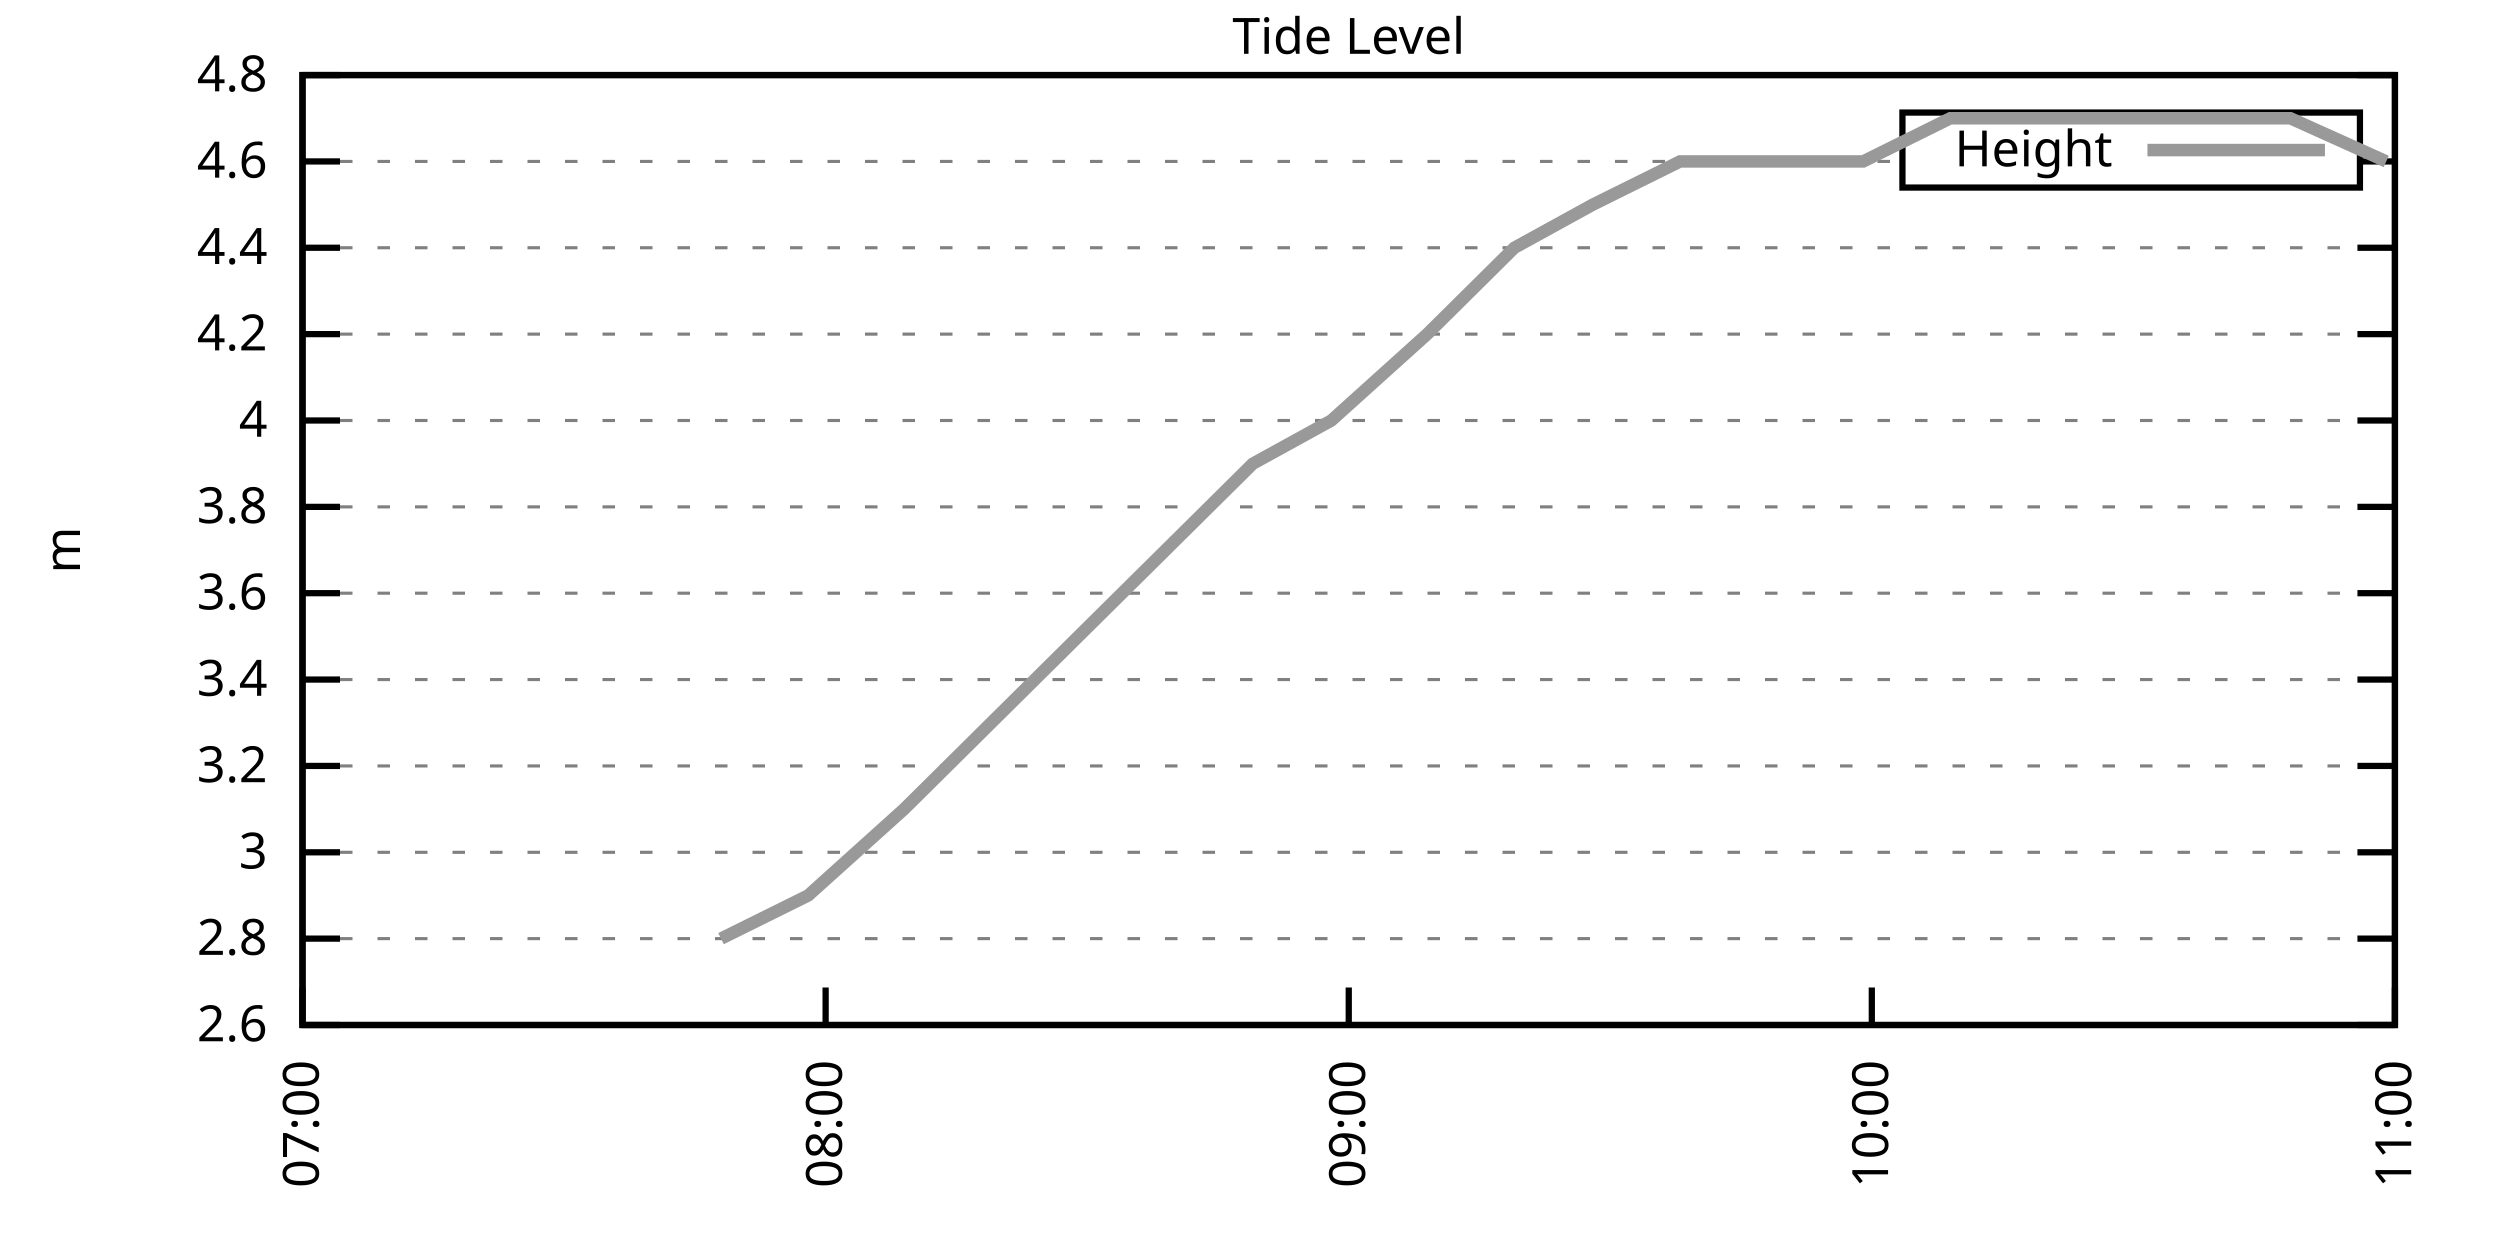
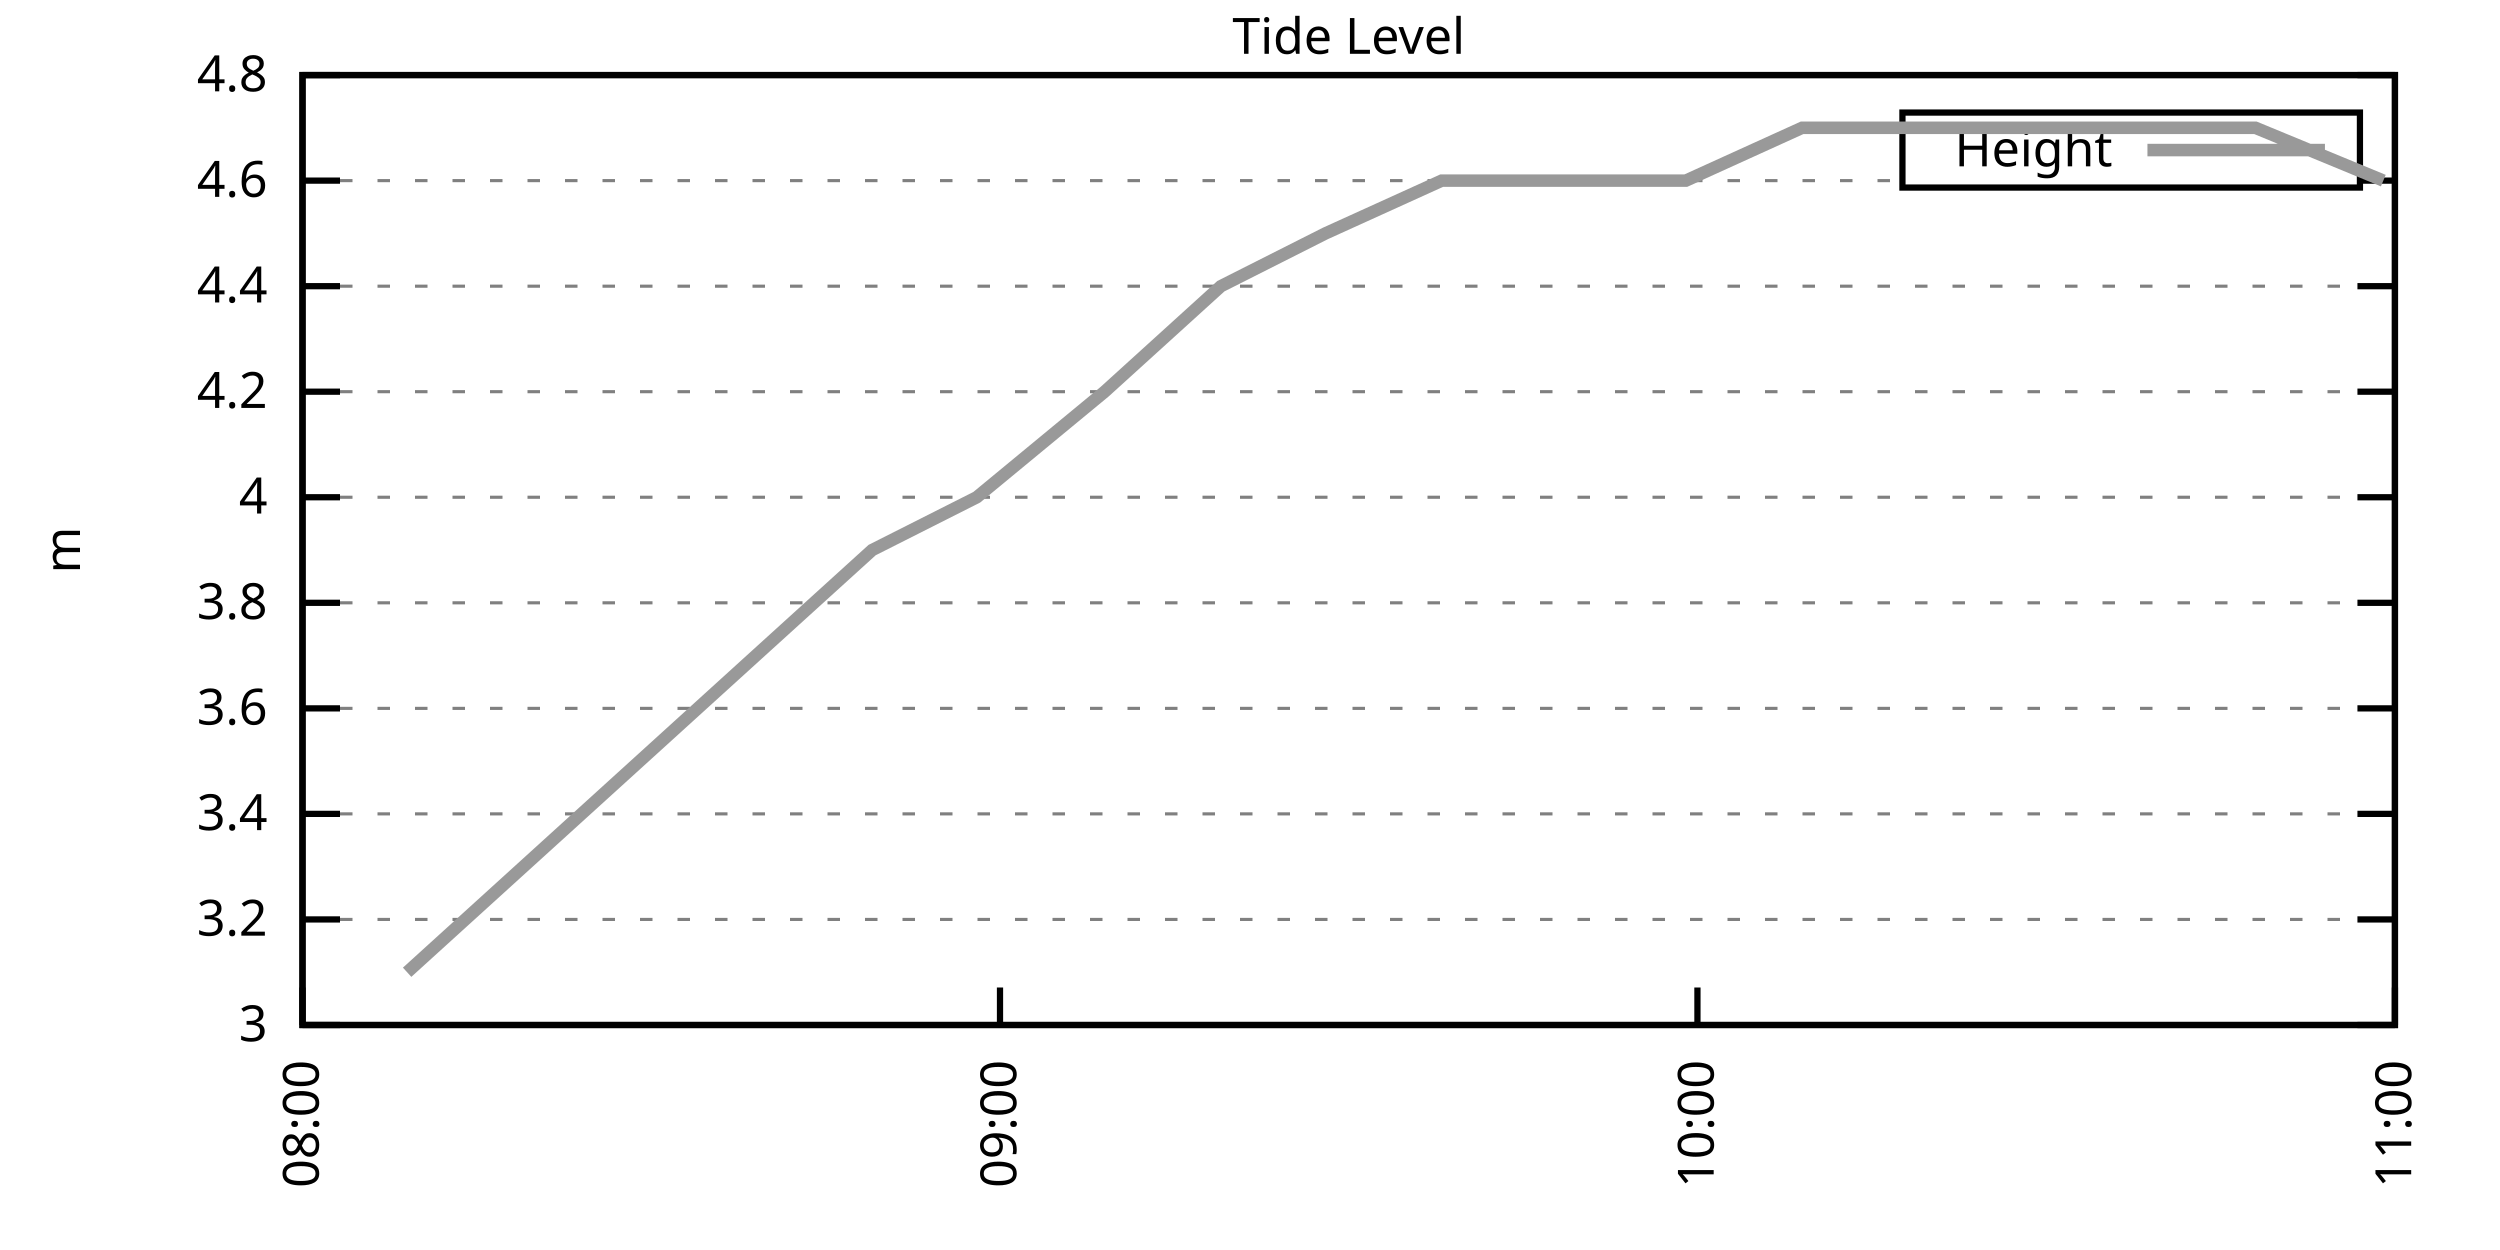
<svg xmlns="http://www.w3.org/2000/svg" xmlns:xlink="http://www.w3.org/1999/xlink" width="400" height="200" viewBox="0 0 400 200">
  <g id="gnuplot_canvas">
    <rect x="0" y="0" width="400" height="200" fill="none" />
    <defs>
      <circle id="gpDot" r="0.5" stroke-width="0.5" stroke="currentColor" />
      <path id="gpPt0" stroke-width="0.333" stroke="currentColor" d="M-1,0 h2 M0,-1 v2" />
      <path id="gpPt1" stroke-width="0.333" stroke="currentColor" d="M-1,-1 L1,1 M1,-1 L-1,1" />
      <path id="gpPt2" stroke-width="0.333" stroke="currentColor" d="M-1,0 L1,0 M0,-1 L0,1 M-1,-1 L1,1 M-1,1 L1,-1" />
      <rect id="gpPt3" stroke-width="0.333" stroke="currentColor" x="-1" y="-1" width="2" height="2" />
      <rect id="gpPt4" stroke-width="0.333" stroke="currentColor" fill="currentColor" x="-1" y="-1" width="2" height="2" />
      <circle id="gpPt5" stroke-width="0.333" stroke="currentColor" cx="0" cy="0" r="1" />
      <use xlink:href="#gpPt5" id="gpPt6" fill="currentColor" stroke="none" />
      <path id="gpPt7" stroke-width="0.333" stroke="currentColor" d="M0,-1.33 L-1.33,0.67 L1.33,0.67 z" />
      <use xlink:href="#gpPt7" id="gpPt8" fill="currentColor" stroke="none" />
      <use xlink:href="#gpPt7" id="gpPt9" stroke="currentColor" transform="rotate(180)" />
      <use xlink:href="#gpPt9" id="gpPt10" fill="currentColor" stroke="none" />
      <use xlink:href="#gpPt3" id="gpPt11" stroke="currentColor" transform="rotate(45)" />
      <use xlink:href="#gpPt11" id="gpPt12" fill="currentColor" stroke="none" />
      <path id="gpPt13" stroke-width="0.333" stroke="currentColor" d="M0,1.330 L1.265,0.411 L0.782,-1.067 L-0.782,-1.076 L-1.265,0.411 z" />
      <use xlink:href="#gpPt13" id="gpPt14" fill="currentColor" stroke="none" />
      <filter id="textbox" filterUnits="objectBoundingBox" x="0" y="0" height="1" width="1">
        <feFlood flood-color="white" flood-opacity="1" result="bgnd" />
        <feComposite in="SourceGraphic" in2="bgnd" operator="atop" />
      </filter>
      <filter id="greybox" filterUnits="objectBoundingBox" x="0" y="0" height="1" width="1">
        <feFlood flood-color="lightgrey" flood-opacity="1" result="grey" />
        <feComposite in="SourceGraphic" in2="grey" operator="atop" />
      </filter>
    </defs>
    <g fill="none" color="white" stroke="currentColor" stroke-width="1.00" stroke-linecap="butt" stroke-linejoin="miter">
</g>
    <g fill="none" color="black" stroke="currentColor" stroke-width="1.00" stroke-linecap="butt" stroke-linejoin="miter">
      <g stroke="none" shape-rendering="crispEdges">
        <polygon fill="rgb(255, 255, 255)" points="48.40,164.00 383.18,164.00 383.18,12.02 48.40,12.02 " />
      </g>
    </g>
    <g fill="none" color="black" stroke="currentColor" stroke-width="1.00" stroke-linecap="butt" stroke-linejoin="miter">
</g>
    <g fill="none" color="black" stroke="black" stroke-width="0.50" stroke-linecap="butt" stroke-linejoin="miter">
</g>
    <g fill="none" color="gray" stroke="currentColor" stroke-width="0.50" stroke-linecap="butt" stroke-linejoin="miter">
      <path stroke="gray" stroke-dasharray="2,4" class="gridline" d="M48.40,164.00 L383.19,164.00  " />
    </g>
    <g fill="none" color="gray" stroke="gray" stroke-width="1.00" stroke-linecap="butt" stroke-linejoin="miter">
</g>
    <g fill="none" color="black" stroke="currentColor" stroke-width="1.00" stroke-linecap="butt" stroke-linejoin="miter">
      <path stroke="black" d="M48.40,164.00 L54.40,164.00 M383.19,164.00 L377.19,164.00  " />
      <g transform="translate(42.80,166.60)" stroke="none" fill="black" font-family="Sans" font-size="8.00" text-anchor="end">
        <text>
-           <tspan font-family="Sans"> 2.6</tspan>
-         </text>
-       </g>
-     </g>
-     <g fill="none" color="black" stroke="currentColor" stroke-width="1.00" stroke-linecap="butt" stroke-linejoin="miter">
- </g>
-     <g fill="none" color="black" stroke="black" stroke-width="0.50" stroke-linecap="butt" stroke-linejoin="miter">
- </g>
-     <g fill="none" color="gray" stroke="currentColor" stroke-width="0.50" stroke-linecap="butt" stroke-linejoin="miter">
-       <path stroke="gray" stroke-dasharray="2,4" class="gridline" d="M48.40,150.18 L383.19,150.18  " />
-     </g>
-     <g fill="none" color="gray" stroke="gray" stroke-width="1.00" stroke-linecap="butt" stroke-linejoin="miter">
- </g>
-     <g fill="none" color="black" stroke="currentColor" stroke-width="1.00" stroke-linecap="butt" stroke-linejoin="miter">
-       <path stroke="black" d="M48.40,150.18 L54.40,150.18 M383.19,150.18 L377.19,150.18  " />
-       <g transform="translate(42.80,152.78)" stroke="none" fill="black" font-family="Sans" font-size="8.00" text-anchor="end">
-         <text>
-           <tspan font-family="Sans"> 2.8</tspan>
-         </text>
-       </g>
-     </g>
-     <g fill="none" color="black" stroke="currentColor" stroke-width="1.00" stroke-linecap="butt" stroke-linejoin="miter">
- </g>
-     <g fill="none" color="black" stroke="black" stroke-width="0.50" stroke-linecap="butt" stroke-linejoin="miter">
- </g>
-     <g fill="none" color="gray" stroke="currentColor" stroke-width="0.50" stroke-linecap="butt" stroke-linejoin="miter">
-       <path stroke="gray" stroke-dasharray="2,4" class="gridline" d="M48.40,136.37 L383.19,136.37  " />
-     </g>
-     <g fill="none" color="gray" stroke="gray" stroke-width="1.00" stroke-linecap="butt" stroke-linejoin="miter">
- </g>
-     <g fill="none" color="black" stroke="currentColor" stroke-width="1.00" stroke-linecap="butt" stroke-linejoin="miter">
-       <path stroke="black" d="M48.40,136.37 L54.40,136.37 M383.19,136.37 L377.19,136.37  " />
-       <g transform="translate(42.80,138.97)" stroke="none" fill="black" font-family="Sans" font-size="8.00" text-anchor="end">
-         <text>
          <tspan font-family="Sans"> 3</tspan>
        </text>
      </g>
    </g>
    <g fill="none" color="black" stroke="currentColor" stroke-width="1.00" stroke-linecap="butt" stroke-linejoin="miter">
</g>
    <g fill="none" color="black" stroke="black" stroke-width="0.50" stroke-linecap="butt" stroke-linejoin="miter">
</g>
    <g fill="none" color="gray" stroke="currentColor" stroke-width="0.50" stroke-linecap="butt" stroke-linejoin="miter">
-       <path stroke="gray" stroke-dasharray="2,4" class="gridline" d="M48.40,122.55 L383.19,122.55  " />
-     </g>
-     <g fill="none" color="gray" stroke="gray" stroke-width="1.00" stroke-linecap="butt" stroke-linejoin="miter">
- </g>
-     <g fill="none" color="black" stroke="currentColor" stroke-width="1.00" stroke-linecap="butt" stroke-linejoin="miter">
-       <path stroke="black" d="M48.40,122.55 L54.40,122.55 M383.19,122.55 L377.19,122.55  " />
-       <g transform="translate(42.80,125.15)" stroke="none" fill="black" font-family="Sans" font-size="8.00" text-anchor="end">
+       <path stroke="gray" stroke-dasharray="2,4" class="gridline" d="M48.40,147.11 L383.19,147.11  " />
+     </g>
+     <g fill="none" color="gray" stroke="gray" stroke-width="1.00" stroke-linecap="butt" stroke-linejoin="miter">
+ </g>
+     <g fill="none" color="black" stroke="currentColor" stroke-width="1.00" stroke-linecap="butt" stroke-linejoin="miter">
+       <path stroke="black" d="M48.40,147.11 L54.40,147.11 M383.19,147.11 L377.19,147.11  " />
+       <g transform="translate(42.80,149.71)" stroke="none" fill="black" font-family="Sans" font-size="8.00" text-anchor="end">
        <text>
          <tspan font-family="Sans"> 3.2</tspan>
        </text>
      </g>
    </g>
    <g fill="none" color="black" stroke="currentColor" stroke-width="1.00" stroke-linecap="butt" stroke-linejoin="miter">
</g>
    <g fill="none" color="black" stroke="black" stroke-width="0.50" stroke-linecap="butt" stroke-linejoin="miter">
</g>
    <g fill="none" color="gray" stroke="currentColor" stroke-width="0.50" stroke-linecap="butt" stroke-linejoin="miter">
-       <path stroke="gray" stroke-dasharray="2,4" class="gridline" d="M48.40,108.73 L383.19,108.73  " />
-     </g>
-     <g fill="none" color="gray" stroke="gray" stroke-width="1.00" stroke-linecap="butt" stroke-linejoin="miter">
- </g>
-     <g fill="none" color="black" stroke="currentColor" stroke-width="1.00" stroke-linecap="butt" stroke-linejoin="miter">
-       <path stroke="black" d="M48.40,108.73 L54.40,108.73 M383.19,108.73 L377.19,108.73  " />
-       <g transform="translate(42.80,111.33)" stroke="none" fill="black" font-family="Sans" font-size="8.00" text-anchor="end">
+       <path stroke="gray" stroke-dasharray="2,4" class="gridline" d="M48.40,130.22 L383.19,130.22  " />
+     </g>
+     <g fill="none" color="gray" stroke="gray" stroke-width="1.00" stroke-linecap="butt" stroke-linejoin="miter">
+ </g>
+     <g fill="none" color="black" stroke="currentColor" stroke-width="1.00" stroke-linecap="butt" stroke-linejoin="miter">
+       <path stroke="black" d="M48.40,130.22 L54.40,130.22 M383.19,130.22 L377.19,130.22  " />
+       <g transform="translate(42.80,132.82)" stroke="none" fill="black" font-family="Sans" font-size="8.00" text-anchor="end">
        <text>
          <tspan font-family="Sans"> 3.4</tspan>
        </text>
      </g>
    </g>
    <g fill="none" color="black" stroke="currentColor" stroke-width="1.00" stroke-linecap="butt" stroke-linejoin="miter">
</g>
    <g fill="none" color="black" stroke="black" stroke-width="0.50" stroke-linecap="butt" stroke-linejoin="miter">
</g>
    <g fill="none" color="gray" stroke="currentColor" stroke-width="0.50" stroke-linecap="butt" stroke-linejoin="miter">
-       <path stroke="gray" stroke-dasharray="2,4" class="gridline" d="M48.40,94.91 L383.19,94.91  " />
-     </g>
-     <g fill="none" color="gray" stroke="gray" stroke-width="1.00" stroke-linecap="butt" stroke-linejoin="miter">
- </g>
-     <g fill="none" color="black" stroke="currentColor" stroke-width="1.00" stroke-linecap="butt" stroke-linejoin="miter">
-       <path stroke="black" d="M48.40,94.91 L54.40,94.91 M383.19,94.91 L377.19,94.91  " />
-       <g transform="translate(42.80,97.51)" stroke="none" fill="black" font-family="Sans" font-size="8.00" text-anchor="end">
+       <path stroke="gray" stroke-dasharray="2,4" class="gridline" d="M48.40,113.34 L383.19,113.34  " />
+     </g>
+     <g fill="none" color="gray" stroke="gray" stroke-width="1.00" stroke-linecap="butt" stroke-linejoin="miter">
+ </g>
+     <g fill="none" color="black" stroke="currentColor" stroke-width="1.00" stroke-linecap="butt" stroke-linejoin="miter">
+       <path stroke="black" d="M48.40,113.34 L54.40,113.34 M383.19,113.34 L377.19,113.34  " />
+       <g transform="translate(42.80,115.94)" stroke="none" fill="black" font-family="Sans" font-size="8.00" text-anchor="end">
        <text>
          <tspan font-family="Sans"> 3.6</tspan>
        </text>
      </g>
    </g>
    <g fill="none" color="black" stroke="currentColor" stroke-width="1.00" stroke-linecap="butt" stroke-linejoin="miter">
</g>
    <g fill="none" color="black" stroke="black" stroke-width="0.50" stroke-linecap="butt" stroke-linejoin="miter">
</g>
    <g fill="none" color="gray" stroke="currentColor" stroke-width="0.50" stroke-linecap="butt" stroke-linejoin="miter">
-       <path stroke="gray" stroke-dasharray="2,4" class="gridline" d="M48.40,81.10 L383.19,81.10  " />
-     </g>
-     <g fill="none" color="gray" stroke="gray" stroke-width="1.00" stroke-linecap="butt" stroke-linejoin="miter">
- </g>
-     <g fill="none" color="black" stroke="currentColor" stroke-width="1.00" stroke-linecap="butt" stroke-linejoin="miter">
-       <path stroke="black" d="M48.40,81.10 L54.40,81.10 M383.19,81.10 L377.19,81.10  " />
-       <g transform="translate(42.80,83.70)" stroke="none" fill="black" font-family="Sans" font-size="8.00" text-anchor="end">
+       <path stroke="gray" stroke-dasharray="2,4" class="gridline" d="M48.40,96.45 L383.19,96.45  " />
+     </g>
+     <g fill="none" color="gray" stroke="gray" stroke-width="1.00" stroke-linecap="butt" stroke-linejoin="miter">
+ </g>
+     <g fill="none" color="black" stroke="currentColor" stroke-width="1.00" stroke-linecap="butt" stroke-linejoin="miter">
+       <path stroke="black" d="M48.40,96.45 L54.40,96.45 M383.19,96.45 L377.19,96.45  " />
+       <g transform="translate(42.80,99.05)" stroke="none" fill="black" font-family="Sans" font-size="8.00" text-anchor="end">
        <text>
          <tspan font-family="Sans"> 3.8</tspan>
        </text>
      </g>
    </g>
    <g fill="none" color="black" stroke="currentColor" stroke-width="1.00" stroke-linecap="butt" stroke-linejoin="miter">
</g>
    <g fill="none" color="black" stroke="black" stroke-width="0.50" stroke-linecap="butt" stroke-linejoin="miter">
</g>
    <g fill="none" color="gray" stroke="currentColor" stroke-width="0.50" stroke-linecap="butt" stroke-linejoin="miter">
-       <path stroke="gray" stroke-dasharray="2,4" class="gridline" d="M48.40,67.28 L383.19,67.28  " />
-     </g>
-     <g fill="none" color="gray" stroke="gray" stroke-width="1.00" stroke-linecap="butt" stroke-linejoin="miter">
- </g>
-     <g fill="none" color="black" stroke="currentColor" stroke-width="1.00" stroke-linecap="butt" stroke-linejoin="miter">
-       <path stroke="black" d="M48.40,67.28 L54.40,67.28 M383.19,67.28 L377.19,67.28  " />
-       <g transform="translate(42.80,69.88)" stroke="none" fill="black" font-family="Sans" font-size="8.00" text-anchor="end">
+       <path stroke="gray" stroke-dasharray="2,4" class="gridline" d="M48.40,79.56 L383.19,79.56  " />
+     </g>
+     <g fill="none" color="gray" stroke="gray" stroke-width="1.00" stroke-linecap="butt" stroke-linejoin="miter">
+ </g>
+     <g fill="none" color="black" stroke="currentColor" stroke-width="1.00" stroke-linecap="butt" stroke-linejoin="miter">
+       <path stroke="black" d="M48.40,79.56 L54.40,79.56 M383.19,79.56 L377.19,79.56  " />
+       <g transform="translate(42.80,82.16)" stroke="none" fill="black" font-family="Sans" font-size="8.00" text-anchor="end">
        <text>
          <tspan font-family="Sans"> 4</tspan>
        </text>
      </g>
    </g>
    <g fill="none" color="black" stroke="currentColor" stroke-width="1.00" stroke-linecap="butt" stroke-linejoin="miter">
</g>
    <g fill="none" color="black" stroke="black" stroke-width="0.50" stroke-linecap="butt" stroke-linejoin="miter">
</g>
    <g fill="none" color="gray" stroke="currentColor" stroke-width="0.50" stroke-linecap="butt" stroke-linejoin="miter">
-       <path stroke="gray" stroke-dasharray="2,4" class="gridline" d="M48.40,53.46 L383.19,53.46  " />
-     </g>
-     <g fill="none" color="gray" stroke="gray" stroke-width="1.00" stroke-linecap="butt" stroke-linejoin="miter">
- </g>
-     <g fill="none" color="black" stroke="currentColor" stroke-width="1.00" stroke-linecap="butt" stroke-linejoin="miter">
-       <path stroke="black" d="M48.40,53.46 L54.40,53.46 M383.19,53.46 L377.19,53.46  " />
-       <g transform="translate(42.80,56.06)" stroke="none" fill="black" font-family="Sans" font-size="8.00" text-anchor="end">
+       <path stroke="gray" stroke-dasharray="2,4" class="gridline" d="M48.40,62.67 L383.19,62.67  " />
+     </g>
+     <g fill="none" color="gray" stroke="gray" stroke-width="1.00" stroke-linecap="butt" stroke-linejoin="miter">
+ </g>
+     <g fill="none" color="black" stroke="currentColor" stroke-width="1.00" stroke-linecap="butt" stroke-linejoin="miter">
+       <path stroke="black" d="M48.40,62.67 L54.40,62.67 M383.19,62.67 L377.19,62.67  " />
+       <g transform="translate(42.80,65.27)" stroke="none" fill="black" font-family="Sans" font-size="8.00" text-anchor="end">
        <text>
          <tspan font-family="Sans"> 4.2</tspan>
        </text>
      </g>
    </g>
    <g fill="none" color="black" stroke="currentColor" stroke-width="1.00" stroke-linecap="butt" stroke-linejoin="miter">
</g>
    <g fill="none" color="black" stroke="black" stroke-width="0.50" stroke-linecap="butt" stroke-linejoin="miter">
</g>
    <g fill="none" color="gray" stroke="currentColor" stroke-width="0.50" stroke-linecap="butt" stroke-linejoin="miter">
-       <path stroke="gray" stroke-dasharray="2,4" class="gridline" d="M48.40,39.64 L383.19,39.64  " />
-     </g>
-     <g fill="none" color="gray" stroke="gray" stroke-width="1.00" stroke-linecap="butt" stroke-linejoin="miter">
- </g>
-     <g fill="none" color="black" stroke="currentColor" stroke-width="1.00" stroke-linecap="butt" stroke-linejoin="miter">
-       <path stroke="black" d="M48.40,39.64 L54.40,39.64 M383.19,39.64 L377.19,39.64  " />
-       <g transform="translate(42.80,42.24)" stroke="none" fill="black" font-family="Sans" font-size="8.00" text-anchor="end">
+       <path stroke="gray" stroke-dasharray="2,4" class="gridline" d="M48.40,45.79 L383.19,45.79  " />
+     </g>
+     <g fill="none" color="gray" stroke="gray" stroke-width="1.00" stroke-linecap="butt" stroke-linejoin="miter">
+ </g>
+     <g fill="none" color="black" stroke="currentColor" stroke-width="1.00" stroke-linecap="butt" stroke-linejoin="miter">
+       <path stroke="black" d="M48.40,45.79 L54.40,45.79 M383.19,45.79 L377.19,45.79  " />
+       <g transform="translate(42.80,48.39)" stroke="none" fill="black" font-family="Sans" font-size="8.00" text-anchor="end">
        <text>
          <tspan font-family="Sans"> 4.4</tspan>
        </text>
      </g>
    </g>
    <g fill="none" color="black" stroke="currentColor" stroke-width="1.00" stroke-linecap="butt" stroke-linejoin="miter">
</g>
    <g fill="none" color="black" stroke="black" stroke-width="0.50" stroke-linecap="butt" stroke-linejoin="miter">
</g>
    <g fill="none" color="gray" stroke="currentColor" stroke-width="0.50" stroke-linecap="butt" stroke-linejoin="miter">
-       <path stroke="gray" stroke-dasharray="2,4" class="gridline" d="M48.40,25.83 L304.39,25.83 M377.59,25.83 L383.19,25.83  " />
-     </g>
-     <g fill="none" color="gray" stroke="gray" stroke-width="1.00" stroke-linecap="butt" stroke-linejoin="miter">
- </g>
-     <g fill="none" color="black" stroke="currentColor" stroke-width="1.00" stroke-linecap="butt" stroke-linejoin="miter">
-       <path stroke="black" d="M48.40,25.83 L54.40,25.83 M383.19,25.83 L377.19,25.83  " />
-       <g transform="translate(42.80,28.43)" stroke="none" fill="black" font-family="Sans" font-size="8.00" text-anchor="end">
+       <path stroke="gray" stroke-dasharray="2,4" class="gridline" d="M48.40,28.90 L304.39,28.90 M377.59,28.90 L383.19,28.90  " />
+     </g>
+     <g fill="none" color="gray" stroke="gray" stroke-width="1.00" stroke-linecap="butt" stroke-linejoin="miter">
+ </g>
+     <g fill="none" color="black" stroke="currentColor" stroke-width="1.00" stroke-linecap="butt" stroke-linejoin="miter">
+       <path stroke="black" d="M48.40,28.90 L54.40,28.90 M383.19,28.90 L377.19,28.90  " />
+       <g transform="translate(42.80,31.50)" stroke="none" fill="black" font-family="Sans" font-size="8.00" text-anchor="end">
        <text>
          <tspan font-family="Sans"> 4.6</tspan>
        </text>
      </g>
    </g>
    <g fill="none" color="black" stroke="currentColor" stroke-width="1.00" stroke-linecap="butt" stroke-linejoin="miter">
</g>
    <g fill="none" color="black" stroke="black" stroke-width="0.50" stroke-linecap="butt" stroke-linejoin="miter">
</g>
    <g fill="none" color="gray" stroke="currentColor" stroke-width="0.50" stroke-linecap="butt" stroke-linejoin="miter">
      <path stroke="gray" stroke-dasharray="2,4" class="gridline" d="M48.40,12.01 L383.19,12.01  " />
    </g>
    <g fill="none" color="gray" stroke="gray" stroke-width="1.00" stroke-linecap="butt" stroke-linejoin="miter">
</g>
    <g fill="none" color="black" stroke="currentColor" stroke-width="1.00" stroke-linecap="butt" stroke-linejoin="miter">
      <path stroke="black" d="M48.40,12.01 L54.40,12.01 M383.19,12.01 L377.19,12.01  " />
      <g transform="translate(42.80,14.61)" stroke="none" fill="black" font-family="Sans" font-size="8.00" text-anchor="end">
        <text>
          <tspan font-family="Sans"> 4.8</tspan>
        </text>
      </g>
    </g>
    <g fill="none" color="black" stroke="currentColor" stroke-width="1.00" stroke-linecap="butt" stroke-linejoin="miter">
      <path stroke="black" d="M48.40,164.00 L48.40,158.00  " />
      <g transform="translate(51.00,169.60) rotate(270.00)" stroke="none" fill="black" font-family="Sans" font-size="8.00" text-anchor="end">
        <text>
-           <tspan font-family="Sans">07:00</tspan>
-         </text>
-       </g>
-     </g>
-     <g fill="none" color="black" stroke="currentColor" stroke-width="1.00" stroke-linecap="butt" stroke-linejoin="miter">
-       <path stroke="black" d="M132.10,164.00 L132.10,158.00  " />
-       <g transform="translate(134.70,169.60) rotate(270.00)" stroke="none" fill="black" font-family="Sans" font-size="8.00" text-anchor="end">
-         <text>
          <tspan font-family="Sans">08:00</tspan>
        </text>
      </g>
    </g>
    <g fill="none" color="black" stroke="currentColor" stroke-width="1.00" stroke-linecap="butt" stroke-linejoin="miter">
-       <path stroke="black" d="M215.80,164.00 L215.80,158.00  " />
-       <g transform="translate(218.40,169.60) rotate(270.00)" stroke="none" fill="black" font-family="Sans" font-size="8.00" text-anchor="end">
+       <path stroke="black" d="M160.00,164.00 L160.00,158.00  " />
+       <g transform="translate(162.60,169.60) rotate(270.00)" stroke="none" fill="black" font-family="Sans" font-size="8.00" text-anchor="end">
        <text>
          <tspan font-family="Sans">09:00</tspan>
        </text>
      </g>
    </g>
    <g fill="none" color="black" stroke="currentColor" stroke-width="1.00" stroke-linecap="butt" stroke-linejoin="miter">
-       <path stroke="black" d="M299.49,164.00 L299.49,158.00  " />
-       <g transform="translate(302.09,169.60) rotate(270.00)" stroke="none" fill="black" font-family="Sans" font-size="8.00" text-anchor="end">
+       <path stroke="black" d="M271.59,164.00 L271.59,158.00  " />
+       <g transform="translate(274.19,169.60) rotate(270.00)" stroke="none" fill="black" font-family="Sans" font-size="8.00" text-anchor="end">
        <text>
          <tspan font-family="Sans">10:00</tspan>
        </text>
      </g>
    </g>
    <g fill="none" color="black" stroke="currentColor" stroke-width="1.00" stroke-linecap="butt" stroke-linejoin="miter">
      <path stroke="black" d="M383.19,164.00 L383.19,158.00  " />
      <g transform="translate(385.79,169.60) rotate(270.00)" stroke="none" fill="black" font-family="Sans" font-size="8.00" text-anchor="end">
        <text>
          <tspan font-family="Sans">11:00</tspan>
        </text>
      </g>
    </g>
    <g fill="none" color="black" stroke="currentColor" stroke-width="1.00" stroke-linecap="butt" stroke-linejoin="miter">
</g>
    <g fill="none" color="black" stroke="currentColor" stroke-width="1.00" stroke-linecap="butt" stroke-linejoin="miter">
      <path stroke="black" d="M48.40,12.01 L48.40,164.00 L383.19,164.00 L383.19,12.01 L48.40,12.01 Z  " />
    </g>
    <g fill="none" color="black" stroke="currentColor" stroke-width="1.00" stroke-linecap="butt" stroke-linejoin="miter">
</g>
    <g fill="none" color="black" stroke="currentColor" stroke-width="1.00" stroke-linecap="butt" stroke-linejoin="miter">
      <path stroke="black" d="M304.39,30.01 L304.39,18.01 L377.59,18.01 L377.59,30.01 L304.39,30.01 Z  " />
    </g>
    <g id="Tide_level_plot_1">
      <g fill="none" color="white" stroke="black" stroke-width="2.00" stroke-linecap="butt" stroke-linejoin="miter">
</g>
      <g fill="none" color="black" stroke="currentColor" stroke-width="2.00" stroke-linecap="butt" stroke-linejoin="miter">
        <g transform="translate(337.99,26.61)" stroke="none" fill="black" font-family="Sans" font-size="8.00" text-anchor="end">
          <text>
            <tspan font-family="Sans">Height</tspan>
          </text>
        </g>
      </g>
      <g fill="none" color="black" stroke="currentColor" stroke-width="2.00" stroke-linecap="butt" stroke-linejoin="miter">
-         <path stroke="rgb(153, 153, 153)" d="M343.59,24.01 L371.99,24.01 M115.36,150.18 L129.31,143.27 L144.65,129.46 L158.60,115.64 L172.55,101.82 L186.50,88.01   L200.45,74.19 L213.01,67.28 L228.35,53.46 L242.30,39.64 L254.85,32.74 L268.80,25.83 L284.15,25.83 L298.10,25.83   L312.05,18.92 L326.00,18.92 L339.95,18.92 L352.50,18.92 L366.45,18.92 L381.80,25.83  " />
+         <path stroke="rgb(153, 153, 153)" d="M343.59,24.01 L371.99,24.01 M65.14,155.56 L83.74,138.67 L102.34,121.78 L120.94,104.89 L139.54,88.01 L156.28,79.56   L176.74,62.67 L195.34,45.79 L212.08,37.34 L230.67,28.90 L251.13,28.90 L269.73,28.90 L288.33,20.45 L306.93,20.45   L325.53,20.45 L342.27,20.45 L360.87,20.45 L381.33,28.90  " />
      </g>
    </g>
    <g fill="none" color="black" stroke="currentColor" stroke-width="2.00" stroke-linecap="butt" stroke-linejoin="miter">
</g>
    <g fill="none" color="black" stroke="black" stroke-width="1.00" stroke-linecap="butt" stroke-linejoin="miter">
</g>
    <g fill="none" color="black" stroke="currentColor" stroke-width="1.00" stroke-linecap="butt" stroke-linejoin="miter">
      <path stroke="black" d="M48.40,12.01 L48.40,164.00 L383.19,164.00 L383.19,12.01 L48.40,12.01 Z  " />
      <g transform="translate(12.80,88.01) rotate(270.00)" stroke="none" fill="black" font-family="Sans" font-size="8.00" text-anchor="middle">
        <text>
          <tspan font-family="Sans">m</tspan>
        </text>
      </g>
    </g>
    <g fill="none" color="black" stroke="currentColor" stroke-width="1.00" stroke-linecap="butt" stroke-linejoin="miter">
</g>
    <g fill="none" color="black" stroke="currentColor" stroke-width="1.00" stroke-linecap="butt" stroke-linejoin="miter">
      <g transform="translate(215.79,8.61)" stroke="none" fill="black" font-family="Sans" font-size="8.00" text-anchor="middle">
        <text>
          <tspan font-family="Sans">Tide Level</tspan>
        </text>
      </g>
    </g>
    <g fill="none" color="black" stroke="currentColor" stroke-width="1.00" stroke-linecap="butt" stroke-linejoin="miter">
</g>
  </g>
</svg>
